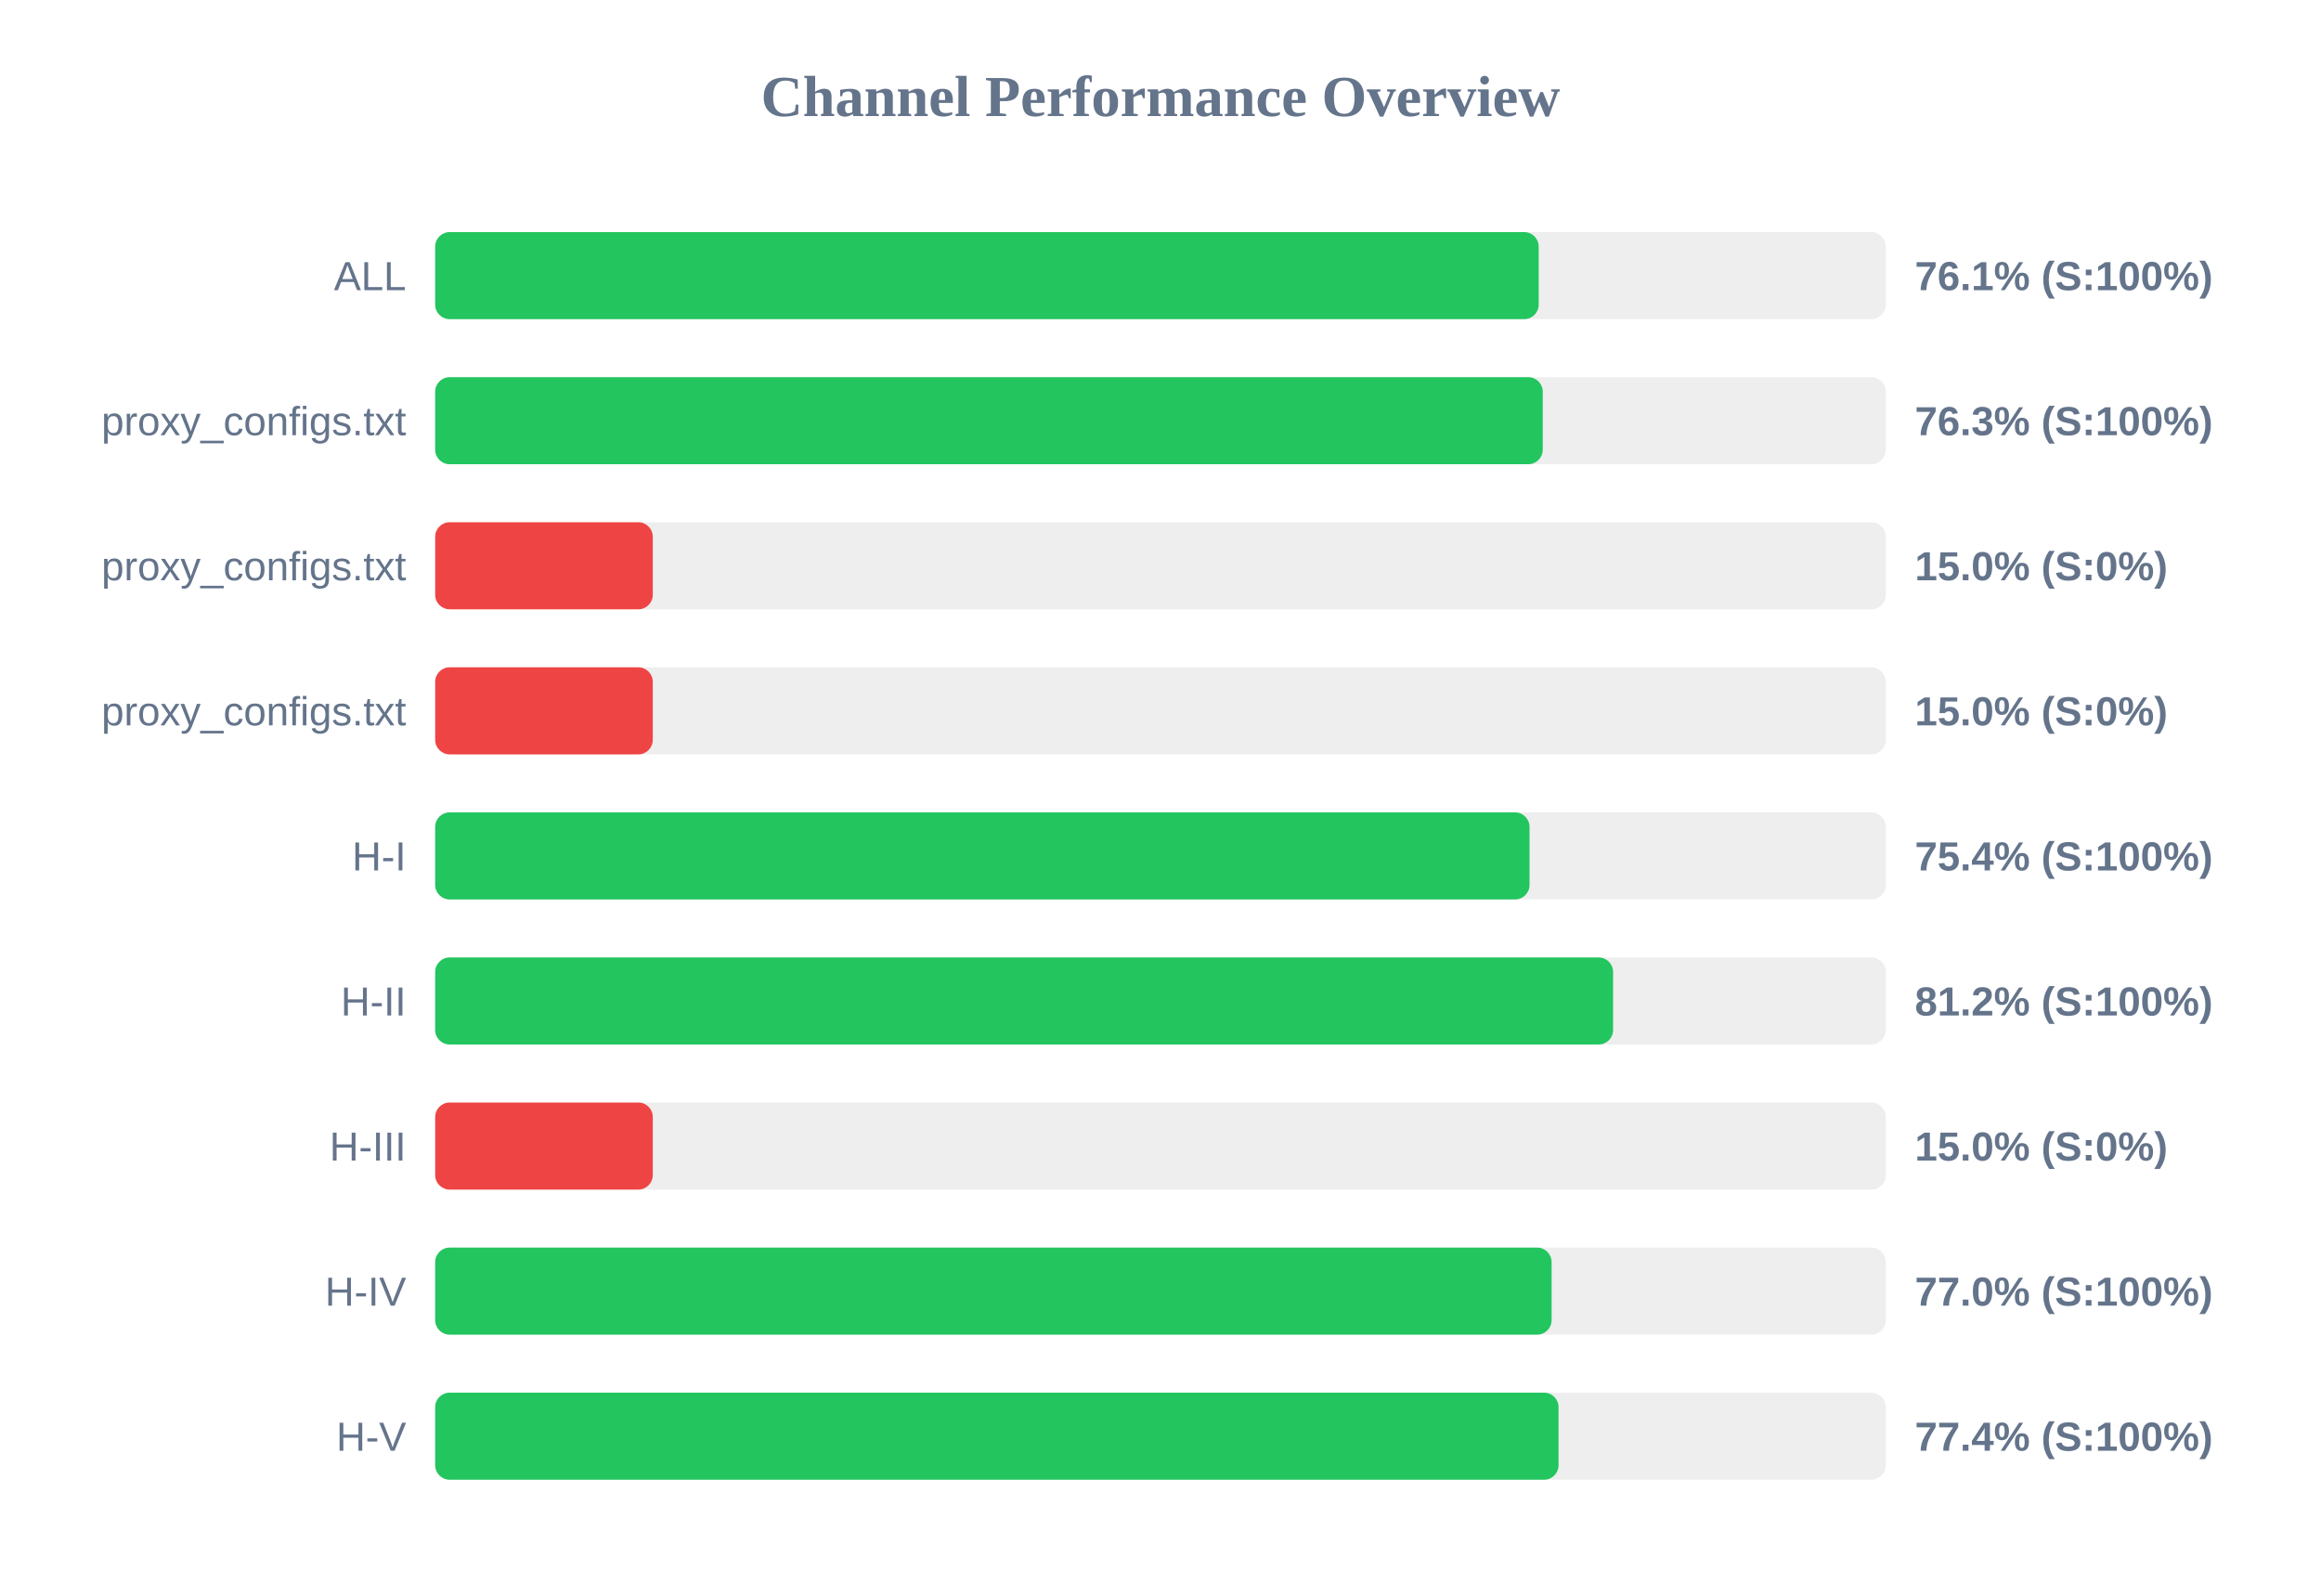
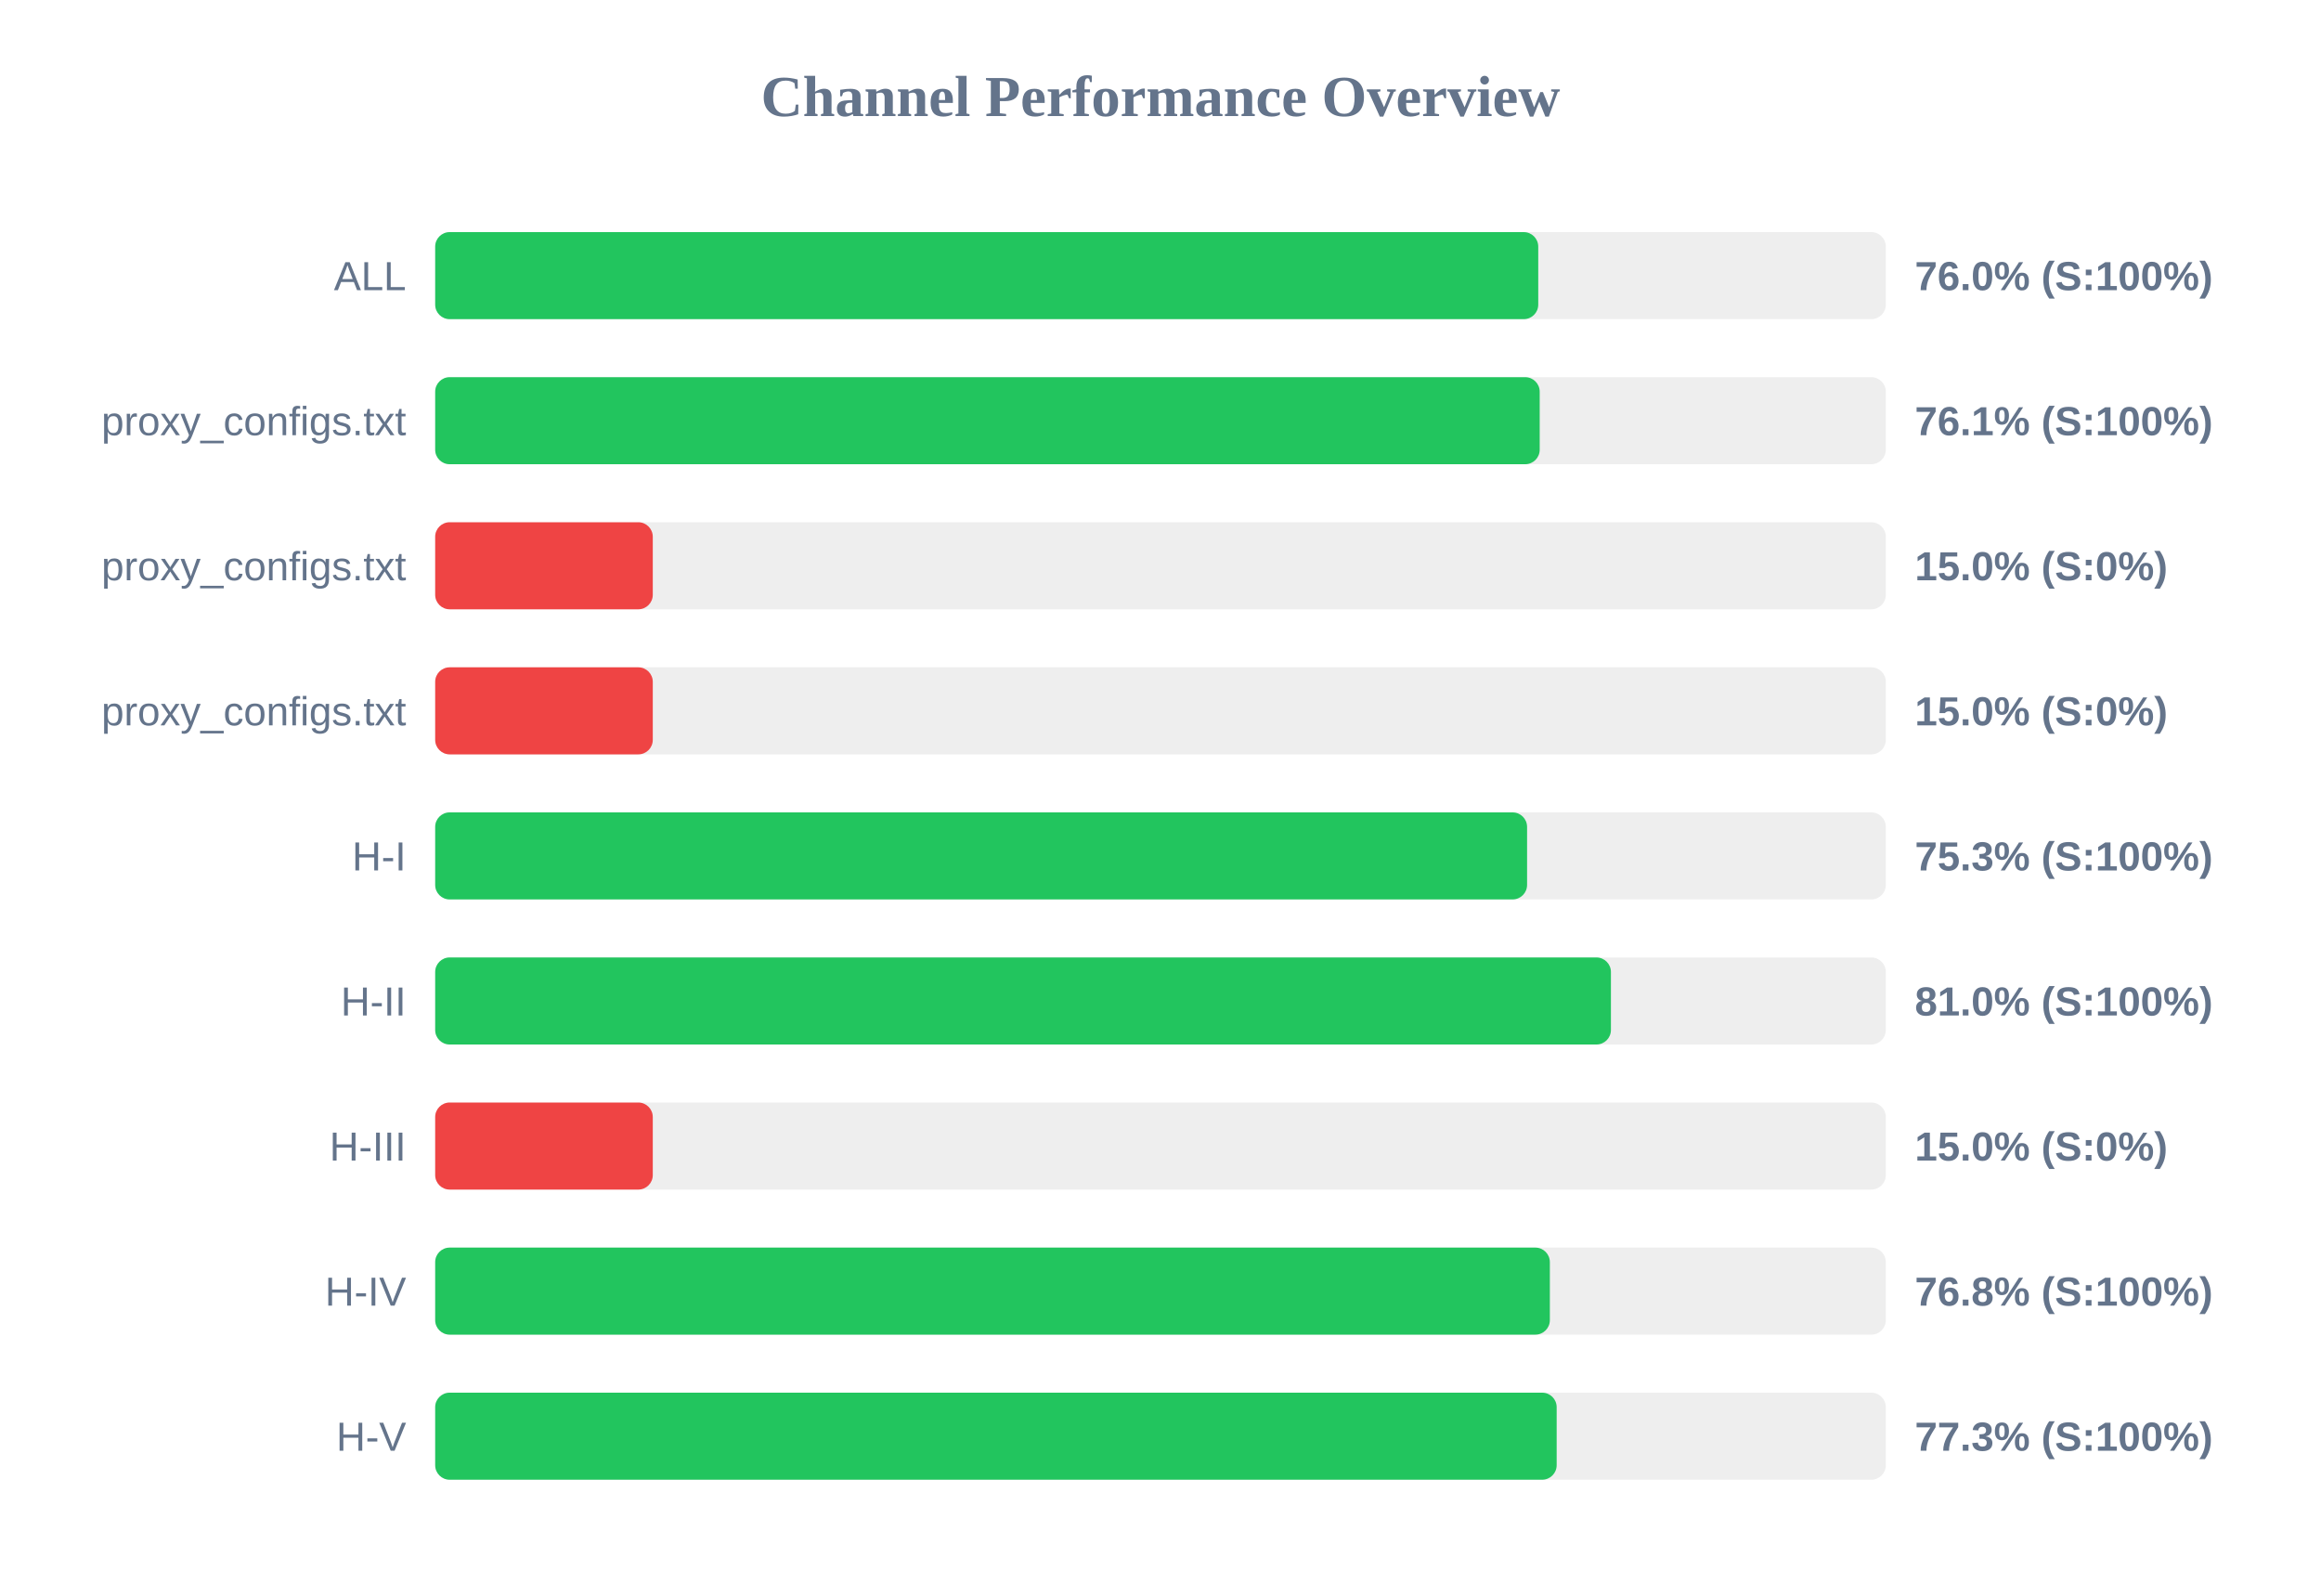
<svg xmlns="http://www.w3.org/2000/svg" width="800" height="550" version="1.1">
  <style>
        .row { font: 14px Arial; fill: #64748b; }
        .score { font: bold 14px Arial; fill: #64748b; }
    </style>
  <text x="400" y="40" text-anchor="middle" font-size="20px" font-weight="bold" fill="#64748b">Channel Performance Overview</text>
  <rect x="150" y="80" width="500" height="30" fill="#eee" rx="5" />
-   <rect x="150" y="80" width="380.35" height="30" fill="#22c55e" rx="5" />
+   <rect x="150" y="80" width="380.2" height="30" fill="#22c55e" rx="5" />
  <text x="140" y="100" text-anchor="end" class="row">ALL</text>
-   <text x="660" y="100" text-anchor="start" class="score">76.1% (S:100%)</text>
+   <text x="660" y="100" text-anchor="start" class="score">76.0% (S:100%)</text>
  <rect x="150" y="130" width="500" height="30" fill="#eee" rx="5" />
-   <rect x="150" y="130" width="381.75" height="30" fill="#22c55e" rx="5" />
+   <rect x="150" y="130" width="380.7" height="30" fill="#22c55e" rx="5" />
  <text x="140" y="150" text-anchor="end" class="row">proxy_configs.txt</text>
-   <text x="660" y="150" text-anchor="start" class="score">76.3% (S:100%)</text>
+   <text x="660" y="150" text-anchor="start" class="score">76.1% (S:100%)</text>
  <rect x="150" y="180" width="500" height="30" fill="#eee" rx="5" />
  <rect x="150" y="180" width="75.0" height="30" fill="#ef4444" rx="5" />
  <text x="140" y="200" text-anchor="end" class="row">proxy_configs.txt</text>
  <text x="660" y="200" text-anchor="start" class="score">15.0% (S:0%)</text>
  <rect x="150" y="230" width="500" height="30" fill="#eee" rx="5" />
  <rect x="150" y="230" width="75.0" height="30" fill="#ef4444" rx="5" />
  <text x="140" y="250" text-anchor="end" class="row">proxy_configs.txt</text>
  <text x="660" y="250" text-anchor="start" class="score">15.0% (S:0%)</text>
  <rect x="150" y="280" width="500" height="30" fill="#eee" rx="5" />
-   <rect x="150" y="280" width="377.2" height="30" fill="#22c55e" rx="5" />
+   <rect x="150" y="280" width="376.35" height="30" fill="#22c55e" rx="5" />
  <text x="140" y="300" text-anchor="end" class="row">H-I</text>
-   <text x="660" y="300" text-anchor="start" class="score">75.4% (S:100%)</text>
+   <text x="660" y="300" text-anchor="start" class="score">75.3% (S:100%)</text>
  <rect x="150" y="330" width="500" height="30" fill="#eee" rx="5" />
-   <rect x="150" y="330" width="406.0" height="30" fill="#22c55e" rx="5" />
+   <rect x="150" y="330" width="405.25" height="30" fill="#22c55e" rx="5" />
  <text x="140" y="350" text-anchor="end" class="row">H-II</text>
-   <text x="660" y="350" text-anchor="start" class="score">81.2% (S:100%)</text>
+   <text x="660" y="350" text-anchor="start" class="score">81.0% (S:100%)</text>
  <rect x="150" y="380" width="500" height="30" fill="#eee" rx="5" />
  <rect x="150" y="380" width="75.0" height="30" fill="#ef4444" rx="5" />
  <text x="140" y="400" text-anchor="end" class="row">H-III</text>
  <text x="660" y="400" text-anchor="start" class="score">15.0% (S:0%)</text>
  <rect x="150" y="430" width="500" height="30" fill="#eee" rx="5" />
-   <rect x="150" y="430" width="384.8" height="30" fill="#22c55e" rx="5" />
+   <rect x="150" y="430" width="384.2" height="30" fill="#22c55e" rx="5" />
  <text x="140" y="450" text-anchor="end" class="row">H-IV</text>
-   <text x="660" y="450" text-anchor="start" class="score">77.0% (S:100%)</text>
+   <text x="660" y="450" text-anchor="start" class="score">76.8% (S:100%)</text>
  <rect x="150" y="480" width="500" height="30" fill="#eee" rx="5" />
-   <rect x="150" y="480" width="387.2" height="30" fill="#22c55e" rx="5" />
+   <rect x="150" y="480" width="386.55" height="30" fill="#22c55e" rx="5" />
  <text x="140" y="500" text-anchor="end" class="row">H-V</text>
-   <text x="660" y="500" text-anchor="start" class="score">77.4% (S:100%)</text>
+   <text x="660" y="500" text-anchor="start" class="score">77.3% (S:100%)</text>
</svg>
